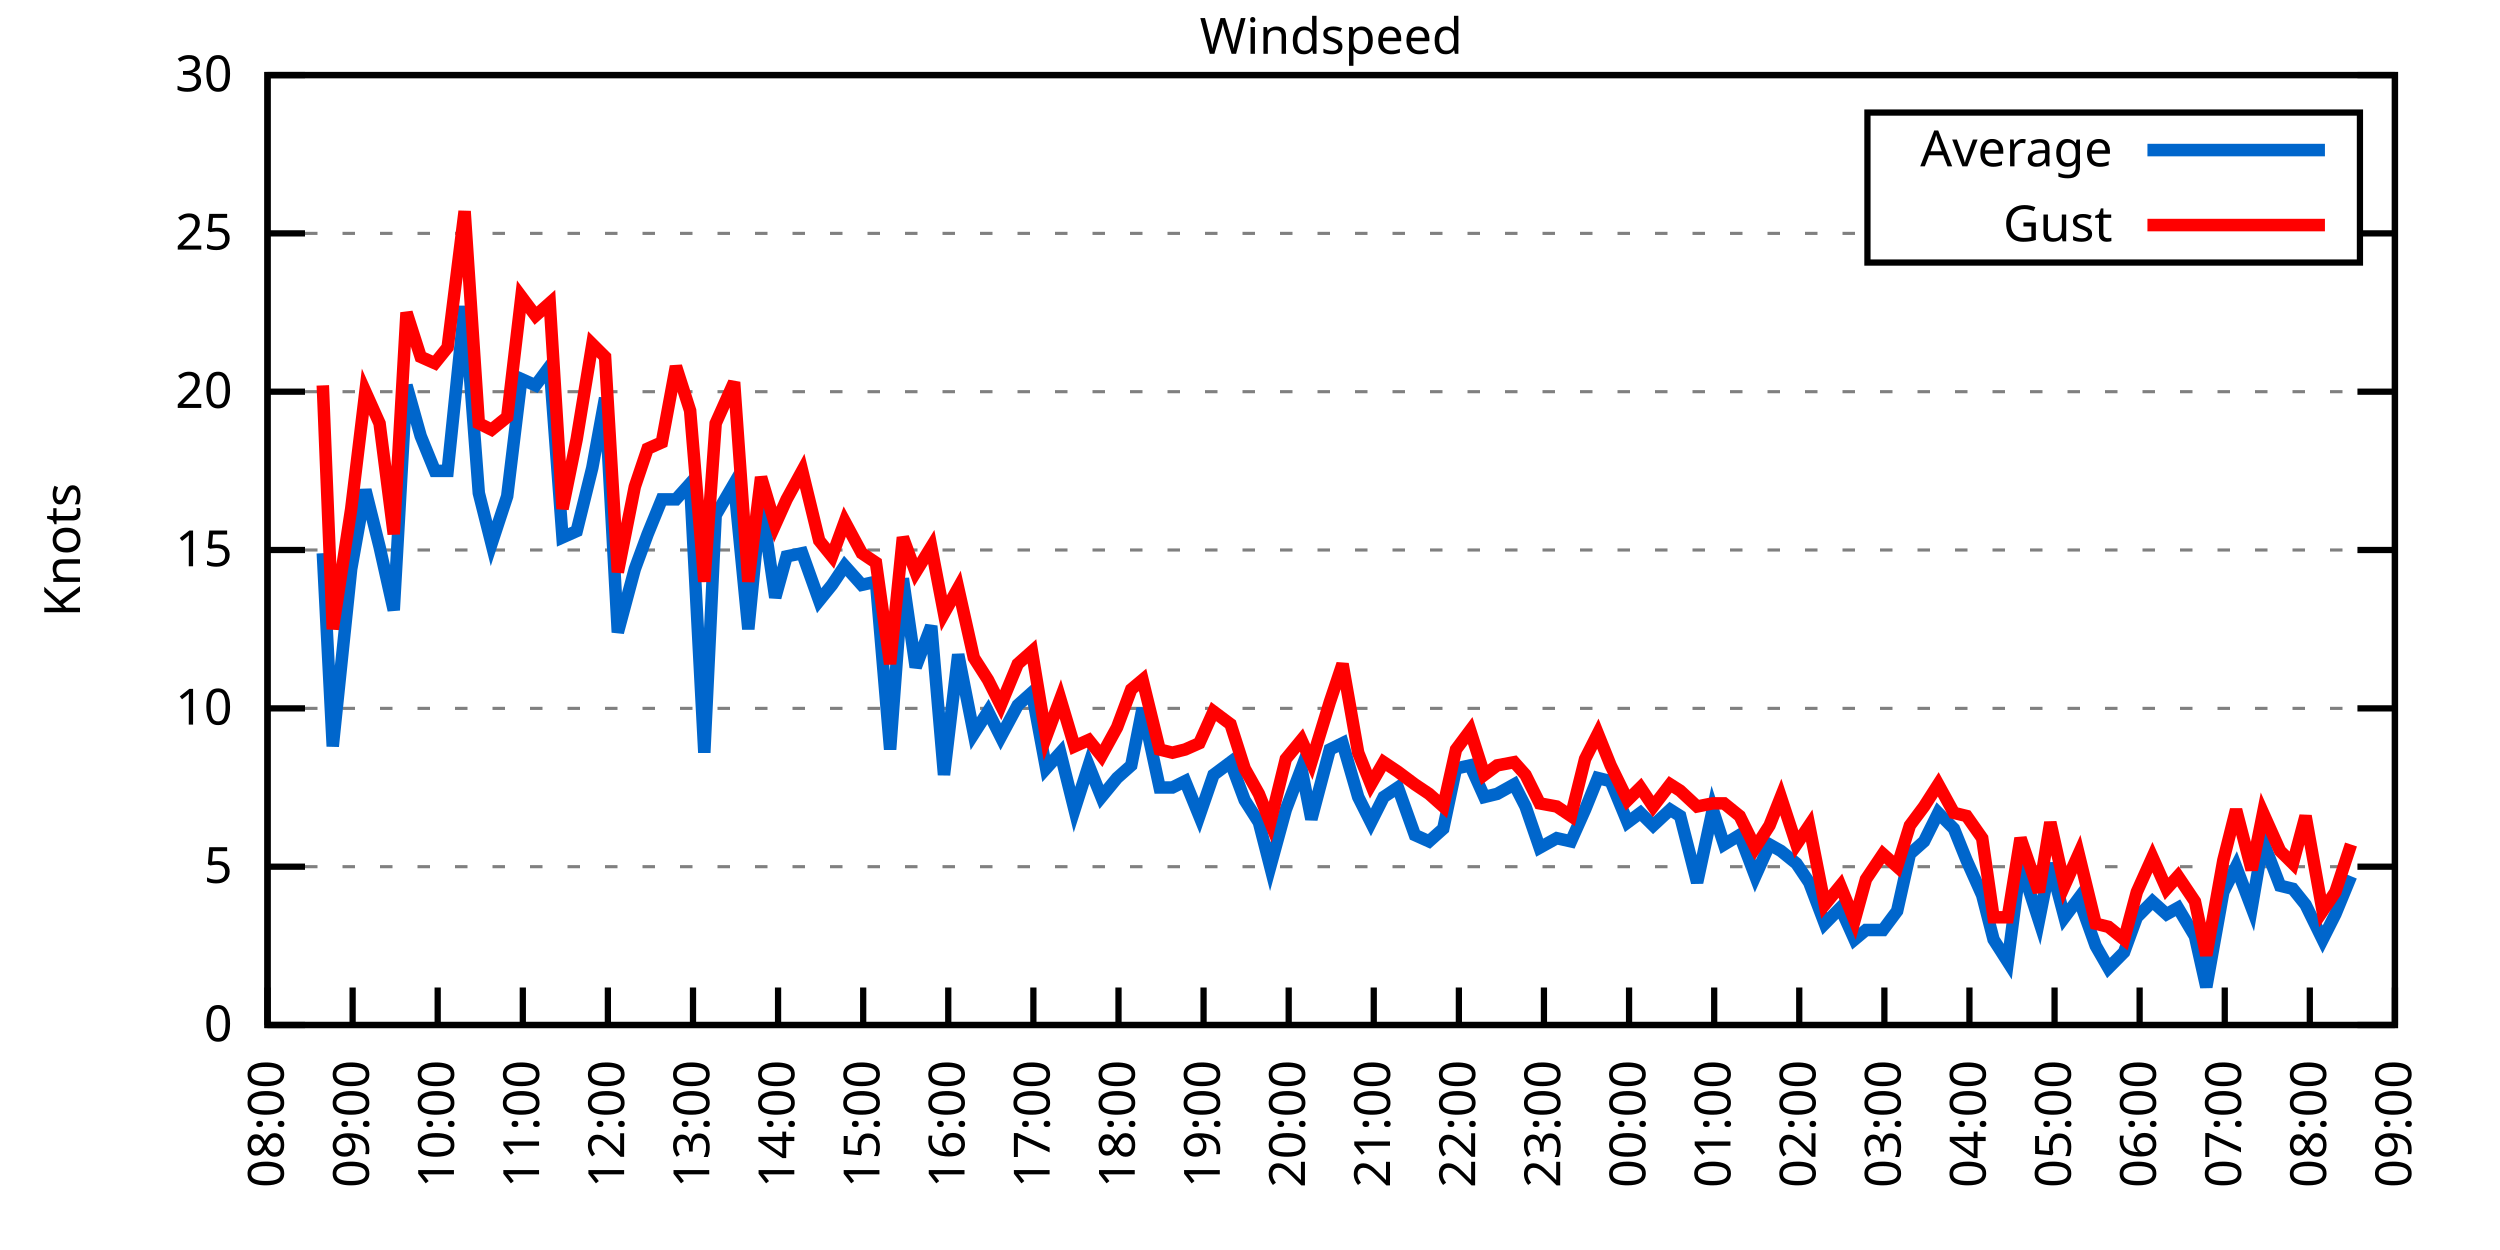
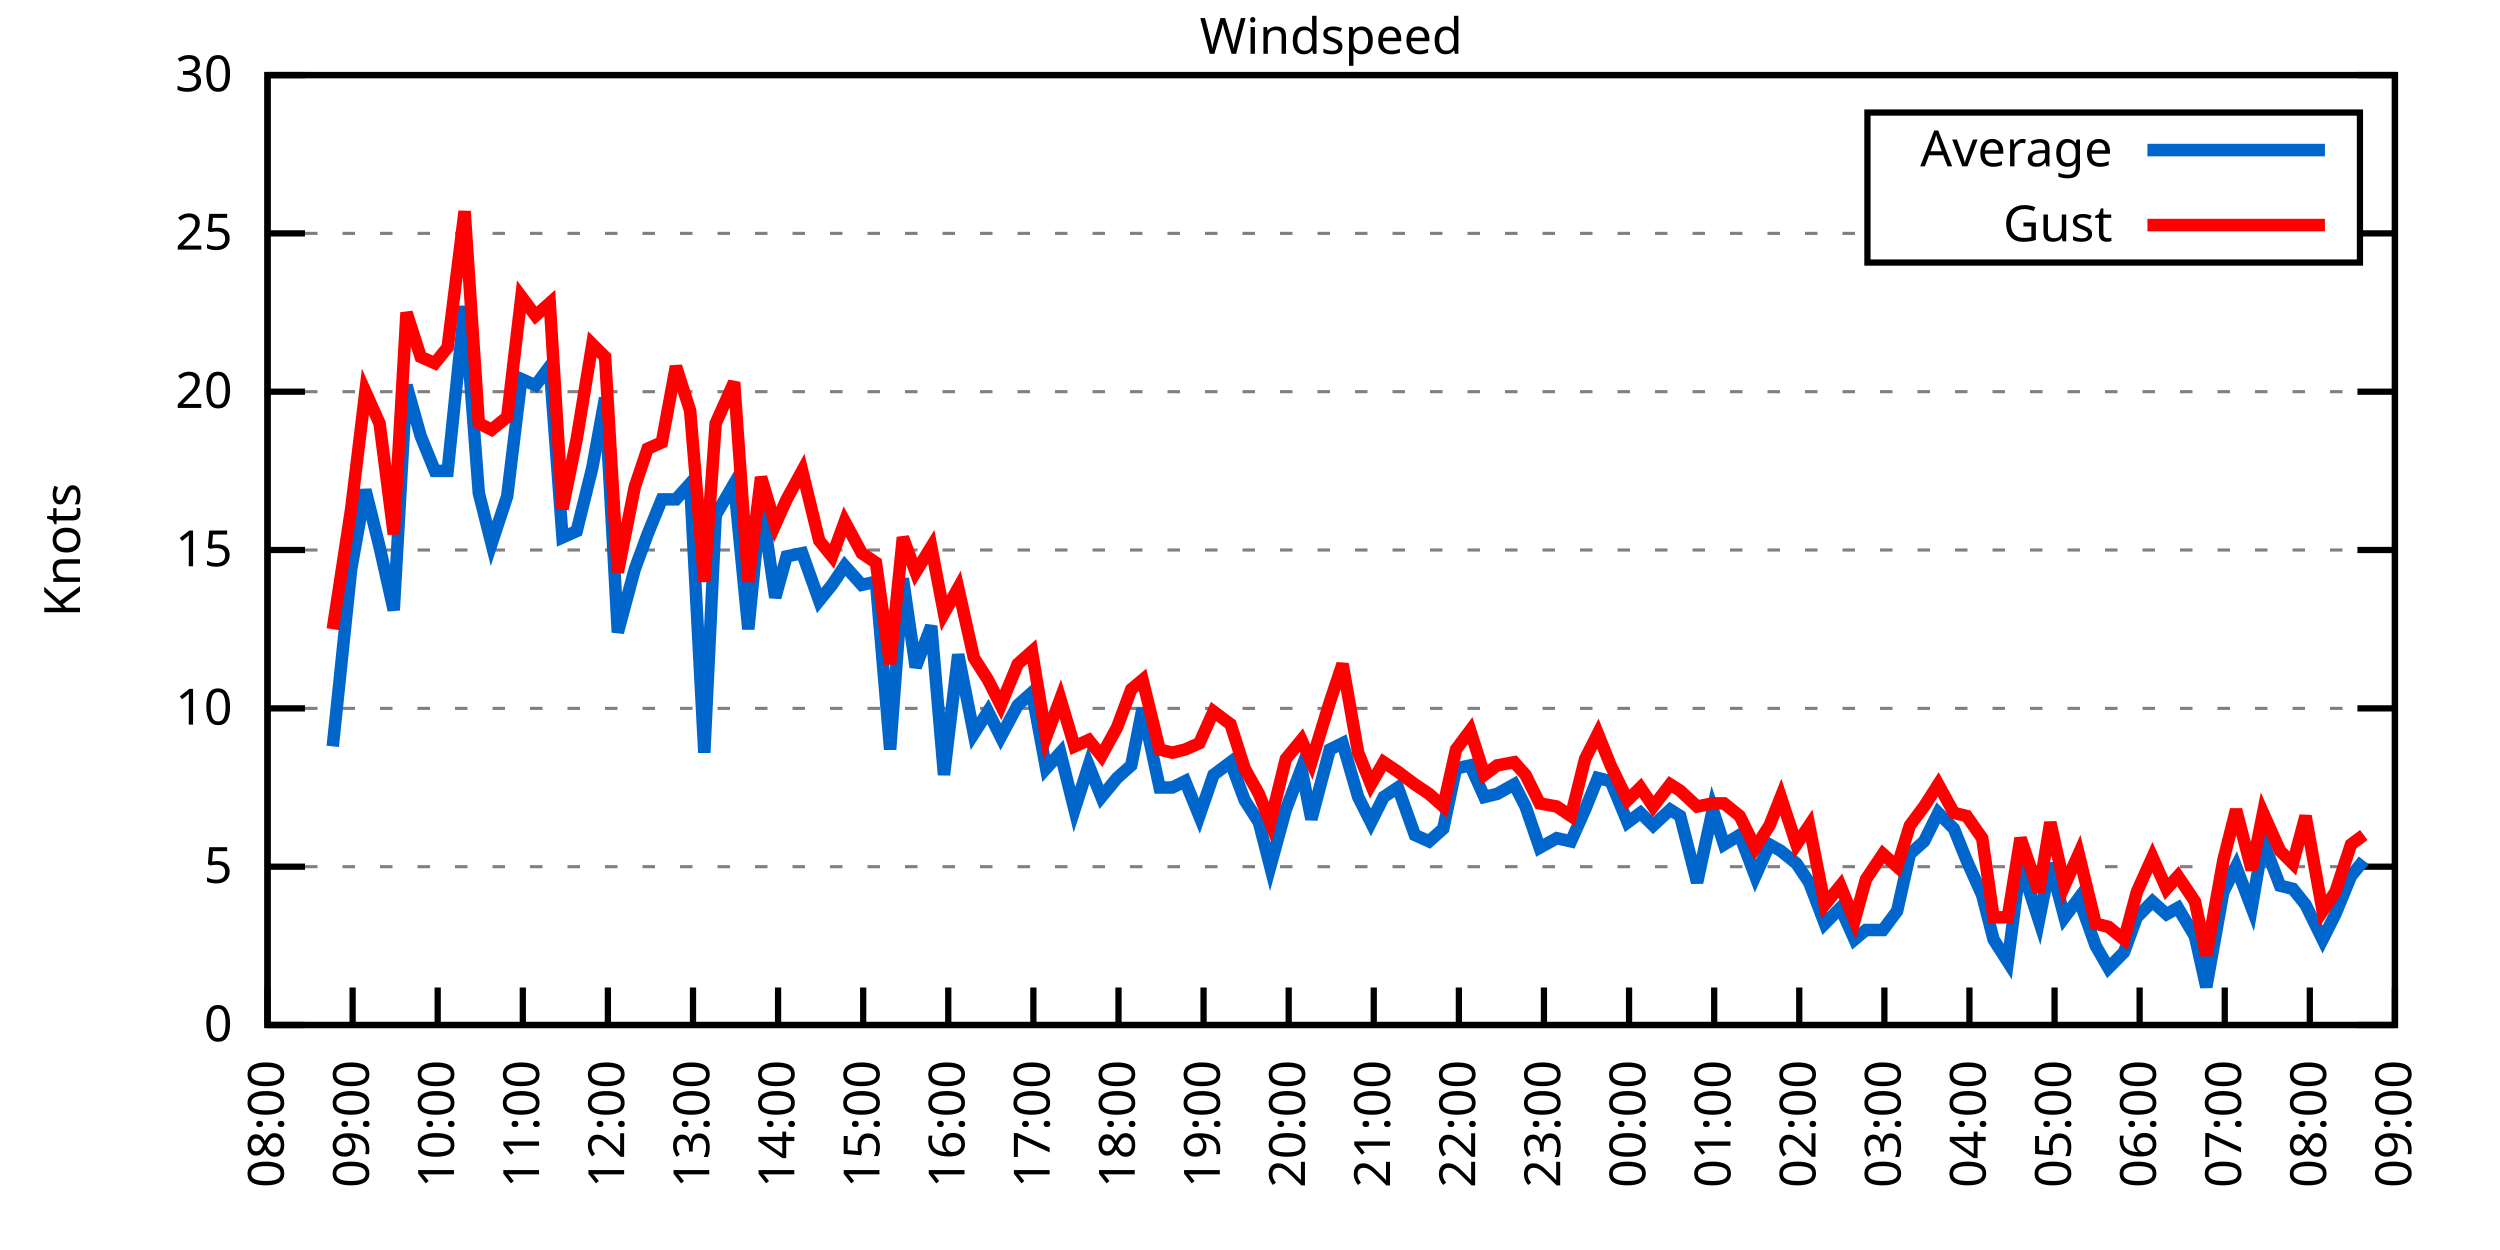
<svg xmlns="http://www.w3.org/2000/svg" xmlns:xlink="http://www.w3.org/1999/xlink" width="400" height="200" viewBox="0 0 400 200">
  <g id="gnuplot_canvas">
    <rect x="0" y="0" width="400" height="200" fill="none" />
    <defs>
      <circle id="gpDot" r="0.5" stroke-width="0.5" stroke="currentColor" />
      <path id="gpPt0" stroke-width="0.333" stroke="currentColor" d="M-1,0 h2 M0,-1 v2" />
      <path id="gpPt1" stroke-width="0.333" stroke="currentColor" d="M-1,-1 L1,1 M1,-1 L-1,1" />
      <path id="gpPt2" stroke-width="0.333" stroke="currentColor" d="M-1,0 L1,0 M0,-1 L0,1 M-1,-1 L1,1 M-1,1 L1,-1" />
      <rect id="gpPt3" stroke-width="0.333" stroke="currentColor" x="-1" y="-1" width="2" height="2" />
      <rect id="gpPt4" stroke-width="0.333" stroke="currentColor" fill="currentColor" x="-1" y="-1" width="2" height="2" />
      <circle id="gpPt5" stroke-width="0.333" stroke="currentColor" cx="0" cy="0" r="1" />
      <use xlink:href="#gpPt5" id="gpPt6" fill="currentColor" stroke="none" />
      <path id="gpPt7" stroke-width="0.333" stroke="currentColor" d="M0,-1.33 L-1.33,0.67 L1.33,0.67 z" />
      <use xlink:href="#gpPt7" id="gpPt8" fill="currentColor" stroke="none" />
      <use xlink:href="#gpPt7" id="gpPt9" stroke="currentColor" transform="rotate(180)" />
      <use xlink:href="#gpPt9" id="gpPt10" fill="currentColor" stroke="none" />
      <use xlink:href="#gpPt3" id="gpPt11" stroke="currentColor" transform="rotate(45)" />
      <use xlink:href="#gpPt11" id="gpPt12" fill="currentColor" stroke="none" />
      <path id="gpPt13" stroke-width="0.333" stroke="currentColor" d="M0,1.330 L1.265,0.411 L0.782,-1.067 L-0.782,-1.076 L-1.265,0.411 z" />
      <use xlink:href="#gpPt13" id="gpPt14" fill="currentColor" stroke="none" />
      <filter id="textbox" filterUnits="objectBoundingBox" x="0" y="0" height="1" width="1">
        <feFlood flood-color="white" flood-opacity="1" result="bgnd" />
        <feComposite in="SourceGraphic" in2="bgnd" operator="atop" />
      </filter>
      <filter id="greybox" filterUnits="objectBoundingBox" x="0" y="0" height="1" width="1">
        <feFlood flood-color="lightgrey" flood-opacity="1" result="grey" />
        <feComposite in="SourceGraphic" in2="grey" operator="atop" />
      </filter>
    </defs>
    <g fill="none" color="white" stroke="currentColor" stroke-width="1.00" stroke-linecap="butt" stroke-linejoin="miter">
</g>
    <g fill="none" color="black" stroke="currentColor" stroke-width="1.00" stroke-linecap="butt" stroke-linejoin="miter">
      <g stroke="none" shape-rendering="crispEdges">
        <polygon fill="rgb(255, 255, 255)" points="42.80,164.00 383.18,164.00 383.18,12.02 42.80,12.02 " />
      </g>
    </g>
    <g fill="none" color="black" stroke="currentColor" stroke-width="1.00" stroke-linecap="butt" stroke-linejoin="miter">
</g>
    <g fill="none" color="black" stroke="black" stroke-width="0.50" stroke-linecap="butt" stroke-linejoin="miter">
</g>
    <g fill="none" color="gray" stroke="currentColor" stroke-width="0.50" stroke-linecap="butt" stroke-linejoin="miter">
      <path stroke="gray" stroke-dasharray="2,4" class="gridline" d="M42.80,164.00 L383.19,164.00  " />
    </g>
    <g fill="none" color="gray" stroke="gray" stroke-width="1.00" stroke-linecap="butt" stroke-linejoin="miter">
</g>
    <g fill="none" color="black" stroke="currentColor" stroke-width="1.00" stroke-linecap="butt" stroke-linejoin="miter">
      <path stroke="black" d="M42.80,164.00 L48.80,164.00 M383.19,164.00 L377.19,164.00  " />
      <g transform="translate(37.20,166.60)" stroke="none" fill="black" font-family="Sans" font-size="8.00" text-anchor="end">
        <text>
          <tspan font-family="Sans"> 0</tspan>
        </text>
      </g>
    </g>
    <g fill="none" color="black" stroke="currentColor" stroke-width="1.00" stroke-linecap="butt" stroke-linejoin="miter">
</g>
    <g fill="none" color="black" stroke="black" stroke-width="0.50" stroke-linecap="butt" stroke-linejoin="miter">
</g>
    <g fill="none" color="gray" stroke="currentColor" stroke-width="0.50" stroke-linecap="butt" stroke-linejoin="miter">
      <path stroke="gray" stroke-dasharray="2,4" class="gridline" d="M42.80,138.67 L383.19,138.67  " />
    </g>
    <g fill="none" color="gray" stroke="gray" stroke-width="1.00" stroke-linecap="butt" stroke-linejoin="miter">
</g>
    <g fill="none" color="black" stroke="currentColor" stroke-width="1.00" stroke-linecap="butt" stroke-linejoin="miter">
      <path stroke="black" d="M42.80,138.67 L48.80,138.67 M383.19,138.67 L377.19,138.67  " />
      <g transform="translate(37.20,141.27)" stroke="none" fill="black" font-family="Sans" font-size="8.00" text-anchor="end">
        <text>
          <tspan font-family="Sans"> 5</tspan>
        </text>
      </g>
    </g>
    <g fill="none" color="black" stroke="currentColor" stroke-width="1.00" stroke-linecap="butt" stroke-linejoin="miter">
</g>
    <g fill="none" color="black" stroke="black" stroke-width="0.50" stroke-linecap="butt" stroke-linejoin="miter">
</g>
    <g fill="none" color="gray" stroke="currentColor" stroke-width="0.50" stroke-linecap="butt" stroke-linejoin="miter">
      <path stroke="gray" stroke-dasharray="2,4" class="gridline" d="M42.80,113.34 L383.19,113.34  " />
    </g>
    <g fill="none" color="gray" stroke="gray" stroke-width="1.00" stroke-linecap="butt" stroke-linejoin="miter">
</g>
    <g fill="none" color="black" stroke="currentColor" stroke-width="1.00" stroke-linecap="butt" stroke-linejoin="miter">
      <path stroke="black" d="M42.80,113.34 L48.80,113.34 M383.19,113.34 L377.19,113.34  " />
      <g transform="translate(37.20,115.94)" stroke="none" fill="black" font-family="Sans" font-size="8.00" text-anchor="end">
        <text>
          <tspan font-family="Sans"> 10</tspan>
        </text>
      </g>
    </g>
    <g fill="none" color="black" stroke="currentColor" stroke-width="1.00" stroke-linecap="butt" stroke-linejoin="miter">
</g>
    <g fill="none" color="black" stroke="black" stroke-width="0.50" stroke-linecap="butt" stroke-linejoin="miter">
</g>
    <g fill="none" color="gray" stroke="currentColor" stroke-width="0.50" stroke-linecap="butt" stroke-linejoin="miter">
      <path stroke="gray" stroke-dasharray="2,4" class="gridline" d="M42.80,88.00 L383.19,88.00  " />
    </g>
    <g fill="none" color="gray" stroke="gray" stroke-width="1.00" stroke-linecap="butt" stroke-linejoin="miter">
</g>
    <g fill="none" color="black" stroke="currentColor" stroke-width="1.00" stroke-linecap="butt" stroke-linejoin="miter">
      <path stroke="black" d="M42.80,88.00 L48.80,88.00 M383.19,88.00 L377.19,88.00  " />
      <g transform="translate(37.20,90.60)" stroke="none" fill="black" font-family="Sans" font-size="8.00" text-anchor="end">
        <text>
          <tspan font-family="Sans"> 15</tspan>
        </text>
      </g>
    </g>
    <g fill="none" color="black" stroke="currentColor" stroke-width="1.00" stroke-linecap="butt" stroke-linejoin="miter">
</g>
    <g fill="none" color="black" stroke="black" stroke-width="0.50" stroke-linecap="butt" stroke-linejoin="miter">
</g>
    <g fill="none" color="gray" stroke="currentColor" stroke-width="0.50" stroke-linecap="butt" stroke-linejoin="miter">
      <path stroke="gray" stroke-dasharray="2,4" class="gridline" d="M42.80,62.67 L383.19,62.67  " />
    </g>
    <g fill="none" color="gray" stroke="gray" stroke-width="1.00" stroke-linecap="butt" stroke-linejoin="miter">
</g>
    <g fill="none" color="black" stroke="currentColor" stroke-width="1.00" stroke-linecap="butt" stroke-linejoin="miter">
      <path stroke="black" d="M42.80,62.67 L48.80,62.67 M383.19,62.67 L377.19,62.67  " />
      <g transform="translate(37.20,65.27)" stroke="none" fill="black" font-family="Sans" font-size="8.00" text-anchor="end">
        <text>
          <tspan font-family="Sans"> 20</tspan>
        </text>
      </g>
    </g>
    <g fill="none" color="black" stroke="currentColor" stroke-width="1.00" stroke-linecap="butt" stroke-linejoin="miter">
</g>
    <g fill="none" color="black" stroke="black" stroke-width="0.50" stroke-linecap="butt" stroke-linejoin="miter">
</g>
    <g fill="none" color="gray" stroke="currentColor" stroke-width="0.50" stroke-linecap="butt" stroke-linejoin="miter">
      <path stroke="gray" stroke-dasharray="2,4" class="gridline" d="M42.80,37.34 L298.79,37.34 M377.59,37.34 L383.19,37.34  " />
    </g>
    <g fill="none" color="gray" stroke="gray" stroke-width="1.00" stroke-linecap="butt" stroke-linejoin="miter">
</g>
    <g fill="none" color="black" stroke="currentColor" stroke-width="1.00" stroke-linecap="butt" stroke-linejoin="miter">
      <path stroke="black" d="M42.80,37.34 L48.80,37.34 M383.19,37.34 L377.19,37.34  " />
      <g transform="translate(37.20,39.94)" stroke="none" fill="black" font-family="Sans" font-size="8.00" text-anchor="end">
        <text>
          <tspan font-family="Sans"> 25</tspan>
        </text>
      </g>
    </g>
    <g fill="none" color="black" stroke="currentColor" stroke-width="1.00" stroke-linecap="butt" stroke-linejoin="miter">
</g>
    <g fill="none" color="black" stroke="black" stroke-width="0.50" stroke-linecap="butt" stroke-linejoin="miter">
</g>
    <g fill="none" color="gray" stroke="currentColor" stroke-width="0.50" stroke-linecap="butt" stroke-linejoin="miter">
      <path stroke="gray" stroke-dasharray="2,4" class="gridline" d="M42.80,12.01 L383.19,12.01  " />
    </g>
    <g fill="none" color="gray" stroke="gray" stroke-width="1.00" stroke-linecap="butt" stroke-linejoin="miter">
</g>
    <g fill="none" color="black" stroke="currentColor" stroke-width="1.00" stroke-linecap="butt" stroke-linejoin="miter">
      <path stroke="black" d="M42.80,12.01 L48.80,12.01 M383.19,12.01 L377.19,12.01  " />
      <g transform="translate(37.20,14.61)" stroke="none" fill="black" font-family="Sans" font-size="8.00" text-anchor="end">
        <text>
          <tspan font-family="Sans"> 30</tspan>
        </text>
      </g>
    </g>
    <g fill="none" color="black" stroke="currentColor" stroke-width="1.00" stroke-linecap="butt" stroke-linejoin="miter">
      <path stroke="black" d="M42.80,164.00 L42.80,158.00  " />
      <g transform="translate(45.40,169.60) rotate(270.00)" stroke="none" fill="black" font-family="Sans" font-size="8.00" text-anchor="end">
        <text>
          <tspan font-family="Sans">08:00</tspan>
        </text>
      </g>
    </g>
    <g fill="none" color="black" stroke="currentColor" stroke-width="1.00" stroke-linecap="butt" stroke-linejoin="miter">
      <path stroke="black" d="M56.42,164.00 L56.42,158.00  " />
      <g transform="translate(59.02,169.60) rotate(270.00)" stroke="none" fill="black" font-family="Sans" font-size="8.00" text-anchor="end">
        <text>
          <tspan font-family="Sans">09:00</tspan>
        </text>
      </g>
    </g>
    <g fill="none" color="black" stroke="currentColor" stroke-width="1.00" stroke-linecap="butt" stroke-linejoin="miter">
      <path stroke="black" d="M70.03,164.00 L70.03,158.00  " />
      <g transform="translate(72.63,169.60) rotate(270.00)" stroke="none" fill="black" font-family="Sans" font-size="8.00" text-anchor="end">
        <text>
          <tspan font-family="Sans">10:00</tspan>
        </text>
      </g>
    </g>
    <g fill="none" color="black" stroke="currentColor" stroke-width="1.00" stroke-linecap="butt" stroke-linejoin="miter">
      <path stroke="black" d="M83.65,164.00 L83.65,158.00  " />
      <g transform="translate(86.25,169.60) rotate(270.00)" stroke="none" fill="black" font-family="Sans" font-size="8.00" text-anchor="end">
        <text>
          <tspan font-family="Sans">11:00</tspan>
        </text>
      </g>
    </g>
    <g fill="none" color="black" stroke="currentColor" stroke-width="1.00" stroke-linecap="butt" stroke-linejoin="miter">
      <path stroke="black" d="M97.26,164.00 L97.26,158.00  " />
      <g transform="translate(99.86,169.60) rotate(270.00)" stroke="none" fill="black" font-family="Sans" font-size="8.00" text-anchor="end">
        <text>
          <tspan font-family="Sans">12:00</tspan>
        </text>
      </g>
    </g>
    <g fill="none" color="black" stroke="currentColor" stroke-width="1.00" stroke-linecap="butt" stroke-linejoin="miter">
      <path stroke="black" d="M110.88,164.00 L110.88,158.00  " />
      <g transform="translate(113.48,169.60) rotate(270.00)" stroke="none" fill="black" font-family="Sans" font-size="8.00" text-anchor="end">
        <text>
          <tspan font-family="Sans">13:00</tspan>
        </text>
      </g>
    </g>
    <g fill="none" color="black" stroke="currentColor" stroke-width="1.00" stroke-linecap="butt" stroke-linejoin="miter">
      <path stroke="black" d="M124.49,164.00 L124.49,158.00  " />
      <g transform="translate(127.09,169.60) rotate(270.00)" stroke="none" fill="black" font-family="Sans" font-size="8.00" text-anchor="end">
        <text>
          <tspan font-family="Sans">14:00</tspan>
        </text>
      </g>
    </g>
    <g fill="none" color="black" stroke="currentColor" stroke-width="1.00" stroke-linecap="butt" stroke-linejoin="miter">
      <path stroke="black" d="M138.11,164.00 L138.11,158.00  " />
      <g transform="translate(140.71,169.60) rotate(270.00)" stroke="none" fill="black" font-family="Sans" font-size="8.00" text-anchor="end">
        <text>
          <tspan font-family="Sans">15:00</tspan>
        </text>
      </g>
    </g>
    <g fill="none" color="black" stroke="currentColor" stroke-width="1.00" stroke-linecap="butt" stroke-linejoin="miter">
      <path stroke="black" d="M151.72,164.00 L151.72,158.00  " />
      <g transform="translate(154.32,169.60) rotate(270.00)" stroke="none" fill="black" font-family="Sans" font-size="8.00" text-anchor="end">
        <text>
          <tspan font-family="Sans">16:00</tspan>
        </text>
      </g>
    </g>
    <g fill="none" color="black" stroke="currentColor" stroke-width="1.00" stroke-linecap="butt" stroke-linejoin="miter">
      <path stroke="black" d="M165.34,164.00 L165.34,158.00  " />
      <g transform="translate(167.94,169.60) rotate(270.00)" stroke="none" fill="black" font-family="Sans" font-size="8.00" text-anchor="end">
        <text>
          <tspan font-family="Sans">17:00</tspan>
        </text>
      </g>
    </g>
    <g fill="none" color="black" stroke="currentColor" stroke-width="1.00" stroke-linecap="butt" stroke-linejoin="miter">
      <path stroke="black" d="M178.96,164.00 L178.96,158.00  " />
      <g transform="translate(181.56,169.60) rotate(270.00)" stroke="none" fill="black" font-family="Sans" font-size="8.00" text-anchor="end">
        <text>
          <tspan font-family="Sans">18:00</tspan>
        </text>
      </g>
    </g>
    <g fill="none" color="black" stroke="currentColor" stroke-width="1.00" stroke-linecap="butt" stroke-linejoin="miter">
      <path stroke="black" d="M192.57,164.00 L192.57,158.00  " />
      <g transform="translate(195.17,169.60) rotate(270.00)" stroke="none" fill="black" font-family="Sans" font-size="8.00" text-anchor="end">
        <text>
          <tspan font-family="Sans">19:00</tspan>
        </text>
      </g>
    </g>
    <g fill="none" color="black" stroke="currentColor" stroke-width="1.00" stroke-linecap="butt" stroke-linejoin="miter">
      <path stroke="black" d="M206.19,164.00 L206.19,158.00  " />
      <g transform="translate(208.79,169.60) rotate(270.00)" stroke="none" fill="black" font-family="Sans" font-size="8.00" text-anchor="end">
        <text>
          <tspan font-family="Sans">20:00</tspan>
        </text>
      </g>
    </g>
    <g fill="none" color="black" stroke="currentColor" stroke-width="1.00" stroke-linecap="butt" stroke-linejoin="miter">
      <path stroke="black" d="M219.80,164.00 L219.80,158.00  " />
      <g transform="translate(222.40,169.60) rotate(270.00)" stroke="none" fill="black" font-family="Sans" font-size="8.00" text-anchor="end">
        <text>
          <tspan font-family="Sans">21:00</tspan>
        </text>
      </g>
    </g>
    <g fill="none" color="black" stroke="currentColor" stroke-width="1.00" stroke-linecap="butt" stroke-linejoin="miter">
      <path stroke="black" d="M233.42,164.00 L233.42,158.00  " />
      <g transform="translate(236.02,169.60) rotate(270.00)" stroke="none" fill="black" font-family="Sans" font-size="8.00" text-anchor="end">
        <text>
          <tspan font-family="Sans">22:00</tspan>
        </text>
      </g>
    </g>
    <g fill="none" color="black" stroke="currentColor" stroke-width="1.00" stroke-linecap="butt" stroke-linejoin="miter">
      <path stroke="black" d="M247.03,164.00 L247.03,158.00  " />
      <g transform="translate(249.63,169.60) rotate(270.00)" stroke="none" fill="black" font-family="Sans" font-size="8.00" text-anchor="end">
        <text>
          <tspan font-family="Sans">23:00</tspan>
        </text>
      </g>
    </g>
    <g fill="none" color="black" stroke="currentColor" stroke-width="1.00" stroke-linecap="butt" stroke-linejoin="miter">
      <path stroke="black" d="M260.65,164.00 L260.65,158.00  " />
      <g transform="translate(263.25,169.60) rotate(270.00)" stroke="none" fill="black" font-family="Sans" font-size="8.00" text-anchor="end">
        <text>
          <tspan font-family="Sans">00:00</tspan>
        </text>
      </g>
    </g>
    <g fill="none" color="black" stroke="currentColor" stroke-width="1.00" stroke-linecap="butt" stroke-linejoin="miter">
      <path stroke="black" d="M274.27,164.00 L274.27,158.00  " />
      <g transform="translate(276.87,169.60) rotate(270.00)" stroke="none" fill="black" font-family="Sans" font-size="8.00" text-anchor="end">
        <text>
          <tspan font-family="Sans">01:00</tspan>
        </text>
      </g>
    </g>
    <g fill="none" color="black" stroke="currentColor" stroke-width="1.00" stroke-linecap="butt" stroke-linejoin="miter">
      <path stroke="black" d="M287.88,164.00 L287.88,158.00  " />
      <g transform="translate(290.48,169.60) rotate(270.00)" stroke="none" fill="black" font-family="Sans" font-size="8.00" text-anchor="end">
        <text>
          <tspan font-family="Sans">02:00</tspan>
        </text>
      </g>
    </g>
    <g fill="none" color="black" stroke="currentColor" stroke-width="1.00" stroke-linecap="butt" stroke-linejoin="miter">
      <path stroke="black" d="M301.50,164.00 L301.50,158.00  " />
      <g transform="translate(304.10,169.60) rotate(270.00)" stroke="none" fill="black" font-family="Sans" font-size="8.00" text-anchor="end">
        <text>
          <tspan font-family="Sans">03:00</tspan>
        </text>
      </g>
    </g>
    <g fill="none" color="black" stroke="currentColor" stroke-width="1.00" stroke-linecap="butt" stroke-linejoin="miter">
      <path stroke="black" d="M315.11,164.00 L315.11,158.00  " />
      <g transform="translate(317.71,169.60) rotate(270.00)" stroke="none" fill="black" font-family="Sans" font-size="8.00" text-anchor="end">
        <text>
          <tspan font-family="Sans">04:00</tspan>
        </text>
      </g>
    </g>
    <g fill="none" color="black" stroke="currentColor" stroke-width="1.00" stroke-linecap="butt" stroke-linejoin="miter">
      <path stroke="black" d="M328.73,164.00 L328.73,158.00  " />
      <g transform="translate(331.33,169.60) rotate(270.00)" stroke="none" fill="black" font-family="Sans" font-size="8.00" text-anchor="end">
        <text>
          <tspan font-family="Sans">05:00</tspan>
        </text>
      </g>
    </g>
    <g fill="none" color="black" stroke="currentColor" stroke-width="1.00" stroke-linecap="butt" stroke-linejoin="miter">
      <path stroke="black" d="M342.34,164.00 L342.34,158.00  " />
      <g transform="translate(344.94,169.60) rotate(270.00)" stroke="none" fill="black" font-family="Sans" font-size="8.00" text-anchor="end">
        <text>
          <tspan font-family="Sans">06:00</tspan>
        </text>
      </g>
    </g>
    <g fill="none" color="black" stroke="currentColor" stroke-width="1.00" stroke-linecap="butt" stroke-linejoin="miter">
      <path stroke="black" d="M355.96,164.00 L355.96,158.00  " />
      <g transform="translate(358.56,169.60) rotate(270.00)" stroke="none" fill="black" font-family="Sans" font-size="8.00" text-anchor="end">
        <text>
          <tspan font-family="Sans">07:00</tspan>
        </text>
      </g>
    </g>
    <g fill="none" color="black" stroke="currentColor" stroke-width="1.00" stroke-linecap="butt" stroke-linejoin="miter">
      <path stroke="black" d="M369.57,164.00 L369.57,158.00  " />
      <g transform="translate(372.17,169.60) rotate(270.00)" stroke="none" fill="black" font-family="Sans" font-size="8.00" text-anchor="end">
        <text>
          <tspan font-family="Sans">08:00</tspan>
        </text>
      </g>
    </g>
    <g fill="none" color="black" stroke="currentColor" stroke-width="1.00" stroke-linecap="butt" stroke-linejoin="miter">
      <path stroke="black" d="M383.19,164.00 L383.19,158.00  " />
      <g transform="translate(385.79,169.60) rotate(270.00)" stroke="none" fill="black" font-family="Sans" font-size="8.00" text-anchor="end">
        <text>
          <tspan font-family="Sans">09:00</tspan>
        </text>
      </g>
    </g>
    <g fill="none" color="black" stroke="currentColor" stroke-width="1.00" stroke-linecap="butt" stroke-linejoin="miter">
</g>
    <g fill="none" color="black" stroke="currentColor" stroke-width="1.00" stroke-linecap="butt" stroke-linejoin="miter">
      <path stroke="black" d="M42.80,12.01 L42.80,164.00 L383.19,164.00 L383.19,12.01 L42.80,12.01 Z  " />
    </g>
    <g fill="none" color="black" stroke="currentColor" stroke-width="1.00" stroke-linecap="butt" stroke-linejoin="miter">
</g>
    <g fill="none" color="black" stroke="currentColor" stroke-width="1.00" stroke-linecap="butt" stroke-linejoin="miter">
      <path stroke="black" d="M298.79,42.01 L298.79,18.01 L377.59,18.01 L377.59,42.01 L298.79,42.01 Z  " />
    </g>
    <g id="Windspeed_plot_1">
      <g fill="none" color="white" stroke="black" stroke-width="2.00" stroke-linecap="butt" stroke-linejoin="miter">
</g>
      <g fill="none" color="black" stroke="currentColor" stroke-width="2.00" stroke-linecap="butt" stroke-linejoin="miter">
        <g transform="translate(337.99,26.61)" stroke="none" fill="black" font-family="Sans" font-size="8.00" text-anchor="end">
          <text>
            <tspan font-family="Sans">Average</tspan>
          </text>
        </g>
      </g>
      <g fill="none" color="black" stroke="currentColor" stroke-width="2.00" stroke-linecap="butt" stroke-linejoin="miter">
-         <path stroke="rgb(  0, 102, 204)" d="M343.59,24.01 L371.99,24.01 M51.65,88.51 L53.24,119.42 L56.19,91.04 L58.46,78.38 L60.73,87.50 L63.00,97.63   L65.04,61.66 L67.31,69.77 L69.58,75.34 L71.62,75.34 L74.34,48.99 L76.61,78.89 L78.65,86.99 L81.15,79.39   L83.42,60.65 L85.69,61.66 L87.96,58.62 L90.00,85.98 L92.27,84.97 L94.77,74.83 L96.81,63.69 L98.85,101.18   L101.57,91.04 L103.62,85.47 L105.89,79.90 L108.15,79.90 L110.42,77.37 L112.69,120.43 L114.51,82.43 L117.46,77.37   L119.73,100.67 L121.77,79.90 L124.04,95.60 L125.86,89.02 L128.35,88.51 L131.07,96.11 L133.12,93.58 L135.16,90.54   L137.88,93.58 L140.15,93.07 L142.42,119.92 L144.46,92.56 L146.51,106.75 L149.00,100.16 L151.04,123.98 L153.31,104.72   L155.81,117.39 L158.08,113.84 L160.12,117.90 L162.84,112.83 L165.11,110.80 L167.38,122.96 L169.65,120.43 L171.92,129.55   L174.19,122.46 L176.23,127.52 L178.73,124.48 L181.00,122.46 L182.81,113.34 L185.54,126.00 L187.58,126.00 L189.62,124.99   L191.89,130.56 L194.16,123.98 L196.88,121.95 L199.15,128.03 L201.42,131.58 L203.24,138.67 L205.73,129.55 L208.23,122.96   L209.82,131.07 L212.77,119.92 L214.81,118.91 L217.31,127.52 L219.35,131.58 L221.39,127.52 L223.66,126.00 L226.38,133.60   L228.65,134.62 L230.92,132.59 L232.96,122.96 L235.23,122.46 L237.50,127.52 L239.55,127.02 L242.27,125.50 L244.08,129.04   L246.35,135.63 L249.08,134.11 L251.35,134.62 L253.61,129.55 L255.66,124.48 L257.70,124.99 L260.42,131.58 L262.47,130.06   L264.51,132.08 L267.23,129.55 L268.82,130.56 L271.54,141.20 L274.04,129.55 L275.85,135.12 L278.35,133.60 L280.85,140.19   L283.12,135.12 L284.93,136.14 L287.43,138.16 L289.47,141.20 L291.97,147.79 L294.46,145.25 L296.73,150.32 L298.55,148.80   L301.27,148.80 L303.54,145.76 L305.58,136.64 L307.85,134.62 L310.12,130.06 L312.62,132.59 L314.66,137.66 L317.15,143.23   L318.97,150.32 L321.24,153.87 L323.28,138.16 L326.23,147.28 L328.05,138.16 L330.32,146.77 L332.59,143.73 L335.31,151.33   L337.35,154.88 L339.85,152.35 L341.89,146.77 L344.39,144.24 L346.65,146.27 L348.47,145.25 L351.19,149.81 L353.01,157.92   L355.73,142.72 L357.77,138.67 L360.27,145.25 L362.09,134.62 L364.81,141.71 L366.85,142.21 L368.89,144.75 L371.62,150.32   L373.66,146.27 L376.16,140.19  " />
+         <path stroke="rgb(  0, 102, 204)" d="M343.59,24.01 L371.99,24.01 M53.24,119.42 L56.19,91.04 L58.46,78.38 L60.73,87.50 L63.00,97.63 L65.04,61.66   L67.31,69.77 L69.58,75.34 L71.62,75.34 L74.34,48.99 L76.61,78.89 L78.65,86.99 L81.15,79.39 L83.42,60.65   L85.69,61.66 L87.96,58.62 L90.00,85.98 L92.27,84.97 L94.77,74.83 L96.81,63.69 L98.85,101.18 L101.57,91.04   L103.62,85.47 L105.89,79.90 L108.15,79.90 L110.42,77.37 L112.69,120.43 L114.51,82.43 L117.46,77.37 L119.73,100.67   L121.77,79.90 L124.04,95.60 L125.86,89.02 L128.35,88.51 L131.07,96.11 L133.12,93.58 L135.16,90.54 L137.88,93.58   L140.15,93.07 L142.42,119.92 L144.46,92.56 L146.51,106.75 L149.00,100.16 L151.04,123.98 L153.31,104.72 L155.81,117.39   L158.08,113.84 L160.12,117.90 L162.84,112.83 L165.11,110.80 L167.38,122.96 L169.65,120.43 L171.92,129.55 L174.19,122.46   L176.23,127.52 L178.73,124.48 L181.00,122.46 L182.81,113.34 L185.54,126.00 L187.58,126.00 L189.62,124.99 L191.89,130.56   L194.16,123.98 L196.88,121.95 L199.15,128.03 L201.42,131.58 L203.24,138.67 L205.73,129.55 L208.23,122.96 L209.82,131.07   L212.77,119.92 L214.81,118.91 L217.31,127.52 L219.35,131.58 L221.39,127.52 L223.66,126.00 L226.38,133.60 L228.65,134.62   L230.92,132.59 L232.96,122.96 L235.23,122.46 L237.50,127.52 L239.55,127.02 L242.27,125.50 L244.08,129.04 L246.35,135.63   L249.08,134.11 L251.35,134.62 L253.61,129.55 L255.66,124.48 L257.70,124.99 L260.42,131.58 L262.47,130.06 L264.51,132.08   L267.23,129.55 L268.82,130.56 L271.54,141.20 L274.04,129.55 L275.85,135.12 L278.35,133.60 L280.85,140.19 L283.12,135.12   L284.93,136.14 L287.43,138.16 L289.47,141.20 L291.97,147.79 L294.46,145.25 L296.73,150.32 L298.55,148.80 L301.27,148.80   L303.54,145.76 L305.58,136.64 L307.85,134.62 L310.12,130.06 L312.62,132.59 L314.66,137.66 L317.15,143.23 L318.97,150.32   L321.24,153.87 L323.28,138.16 L326.23,147.28 L328.05,138.16 L330.32,146.77 L332.59,143.73 L335.31,151.33 L337.35,154.88   L339.85,152.35 L341.89,146.77 L344.39,144.24 L346.65,146.27 L348.47,145.25 L351.19,149.81 L353.01,157.92 L355.73,142.72   L357.77,138.67 L360.27,145.25 L362.09,134.62 L364.81,141.71 L366.85,142.21 L368.89,144.75 L371.62,150.32 L373.66,146.27   L376.16,140.19 L378.20,137.66  " />
      </g>
    </g>
    <g id="Windspeed_plot_2">
      <g fill="none" color="black" stroke="currentColor" stroke-width="2.00" stroke-linecap="butt" stroke-linejoin="miter">
        <g transform="translate(337.99,38.61)" stroke="none" fill="black" font-family="Sans" font-size="8.00" text-anchor="end">
          <text>
            <tspan font-family="Sans">Gust</tspan>
          </text>
        </g>
      </g>
      <g fill="none" color="black" stroke="currentColor" stroke-width="2.00" stroke-linecap="butt" stroke-linejoin="miter">
-         <path stroke="rgb(255,   0,   0)" d="M343.59,36.01 L371.99,36.01 M51.65,61.66 L53.24,100.67 L56.19,81.42 L58.46,62.67 L60.73,67.74 L63.00,85.47   L65.04,50.01 L67.31,57.10 L69.58,58.11 L71.62,55.58 L74.34,33.80 L76.61,67.74 L78.65,68.75 L81.15,66.73   L83.42,47.47 L85.69,50.51 L87.96,48.49 L90.00,81.42 L92.27,70.27 L94.77,55.07 L96.81,57.10 L98.85,91.55   L101.57,77.87 L103.62,71.79 L105.89,70.78 L108.15,58.62 L110.42,65.71 L112.69,93.07 L114.51,67.74 L117.46,61.15   L119.73,93.07 L121.77,76.35 L124.04,83.95 L125.86,79.90 L128.35,75.34 L131.07,86.49 L133.12,89.02 L135.16,83.45   L137.88,88.51 L140.15,90.03 L142.42,106.24 L144.46,85.98 L146.51,91.55 L149.00,87.50 L151.04,98.14 L153.31,94.08   L155.81,105.23 L158.08,108.78 L160.12,112.83 L162.84,106.24 L165.11,104.22 L167.38,117.90 L169.65,111.82 L171.92,119.42   L174.19,118.40 L176.23,120.94 L178.73,116.38 L181.00,110.30 L182.81,108.78 L185.54,119.92 L187.58,120.43 L189.62,119.92   L191.89,118.91 L194.16,113.84 L196.88,115.87 L199.15,122.96 L201.42,127.02 L203.24,131.58 L205.73,121.44 L208.23,118.40   L209.82,121.95 L212.77,112.32 L214.81,106.24 L217.31,120.43 L219.35,125.50 L221.39,121.95 L223.66,123.47 L226.38,125.50   L228.65,127.02 L230.92,129.04 L232.96,119.92 L235.23,116.88 L237.50,123.98 L239.55,122.46 L242.27,121.95 L244.08,123.98   L246.35,128.54 L249.08,129.04 L251.35,130.56 L253.61,121.44 L255.66,117.39 L257.70,122.46 L260.42,128.03 L262.47,126.00   L264.51,129.04 L267.23,125.50 L268.82,126.51 L271.54,129.04 L274.04,128.54 L275.85,128.54 L278.35,130.56 L280.85,135.63   L283.12,132.08 L284.93,127.52 L287.43,135.12 L289.47,132.08 L291.97,144.75 L294.46,141.71 L296.73,147.28 L298.55,140.69   L301.27,136.64 L303.54,138.67 L305.58,132.08 L307.85,129.04 L310.12,125.50 L312.62,130.06 L314.66,130.56 L317.15,134.11   L318.97,146.77 L321.24,146.77 L323.28,134.11 L326.23,142.72 L328.05,131.58 L330.32,141.71 L332.59,136.64 L335.31,147.79   L337.35,148.29 L339.85,150.32 L341.89,142.72 L344.39,137.15 L346.65,142.21 L348.47,140.19 L351.19,144.24 L353.01,152.85   L355.73,137.66 L357.77,129.55 L360.27,139.17 L362.09,130.06 L364.81,136.14 L366.85,138.16 L368.89,130.56 L371.62,145.76   L373.66,142.72 L376.16,135.12  " />
+         <path stroke="rgb(255,   0,   0)" d="M343.59,36.01 L371.99,36.01 M53.24,100.67 L56.19,81.42 L58.46,62.67 L60.73,67.74 L63.00,85.47 L65.04,50.01   L67.31,57.10 L69.58,58.11 L71.62,55.58 L74.34,33.80 L76.61,67.74 L78.65,68.75 L81.15,66.73 L83.42,47.47   L85.69,50.51 L87.96,48.49 L90.00,81.42 L92.27,70.27 L94.77,55.07 L96.81,57.10 L98.85,91.55 L101.57,77.87   L103.62,71.79 L105.89,70.78 L108.15,58.62 L110.42,65.71 L112.69,93.07 L114.51,67.74 L117.46,61.15 L119.73,93.07   L121.77,76.35 L124.04,83.95 L125.86,79.90 L128.35,75.34 L131.07,86.49 L133.12,89.02 L135.16,83.45 L137.88,88.51   L140.15,90.03 L142.42,106.24 L144.46,85.98 L146.51,91.55 L149.00,87.50 L151.04,98.14 L153.31,94.08 L155.81,105.23   L158.08,108.78 L160.12,112.83 L162.84,106.24 L165.11,104.22 L167.38,117.90 L169.65,111.82 L171.92,119.42 L174.19,118.40   L176.23,120.94 L178.73,116.38 L181.00,110.30 L182.81,108.78 L185.54,119.92 L187.58,120.43 L189.62,119.92 L191.89,118.91   L194.16,113.84 L196.88,115.87 L199.15,122.96 L201.42,127.02 L203.24,131.58 L205.73,121.44 L208.23,118.40 L209.82,121.95   L212.77,112.32 L214.81,106.24 L217.31,120.43 L219.35,125.50 L221.39,121.95 L223.66,123.47 L226.38,125.50 L228.65,127.02   L230.92,129.04 L232.96,119.92 L235.23,116.88 L237.50,123.98 L239.55,122.46 L242.27,121.95 L244.08,123.98 L246.35,128.54   L249.08,129.04 L251.35,130.56 L253.61,121.44 L255.66,117.39 L257.70,122.46 L260.42,128.03 L262.47,126.00 L264.51,129.04   L267.23,125.50 L268.82,126.51 L271.54,129.04 L274.04,128.54 L275.85,128.54 L278.35,130.56 L280.85,135.63 L283.12,132.08   L284.93,127.52 L287.43,135.12 L289.47,132.08 L291.97,144.75 L294.46,141.71 L296.73,147.28 L298.55,140.69 L301.27,136.64   L303.54,138.67 L305.58,132.08 L307.85,129.04 L310.12,125.50 L312.62,130.06 L314.66,130.56 L317.15,134.11 L318.97,146.77   L321.24,146.77 L323.28,134.11 L326.23,142.72 L328.05,131.58 L330.32,141.71 L332.59,136.64 L335.31,147.79 L337.35,148.29   L339.85,150.32 L341.89,142.72 L344.39,137.15 L346.65,142.21 L348.47,140.19 L351.19,144.24 L353.01,152.85 L355.73,137.66   L357.77,129.55 L360.27,139.17 L362.09,130.06 L364.81,136.14 L366.85,138.16 L368.89,130.56 L371.62,145.76 L373.66,142.72   L376.16,135.12 L378.20,133.60  " />
      </g>
    </g>
    <g fill="none" color="black" stroke="currentColor" stroke-width="2.00" stroke-linecap="butt" stroke-linejoin="miter">
</g>
    <g fill="none" color="black" stroke="black" stroke-width="1.00" stroke-linecap="butt" stroke-linejoin="miter">
</g>
    <g fill="none" color="black" stroke="currentColor" stroke-width="1.00" stroke-linecap="butt" stroke-linejoin="miter">
      <path stroke="black" d="M42.80,12.01 L42.80,164.00 L383.19,164.00 L383.19,12.01 L42.80,12.01 Z  " />
      <g transform="translate(12.80,88.01) rotate(270.00)" stroke="none" fill="black" font-family="Sans" font-size="8.00" text-anchor="middle">
        <text>
          <tspan font-family="Sans">Knots</tspan>
        </text>
      </g>
    </g>
    <g fill="none" color="black" stroke="currentColor" stroke-width="1.00" stroke-linecap="butt" stroke-linejoin="miter">
</g>
    <g fill="none" color="black" stroke="currentColor" stroke-width="1.00" stroke-linecap="butt" stroke-linejoin="miter">
      <g transform="translate(212.99,8.61)" stroke="none" fill="black" font-family="Sans" font-size="8.00" text-anchor="middle">
        <text>
          <tspan font-family="Sans">Windspeed</tspan>
        </text>
      </g>
    </g>
    <g fill="none" color="black" stroke="currentColor" stroke-width="1.00" stroke-linecap="butt" stroke-linejoin="miter">
</g>
  </g>
</svg>
